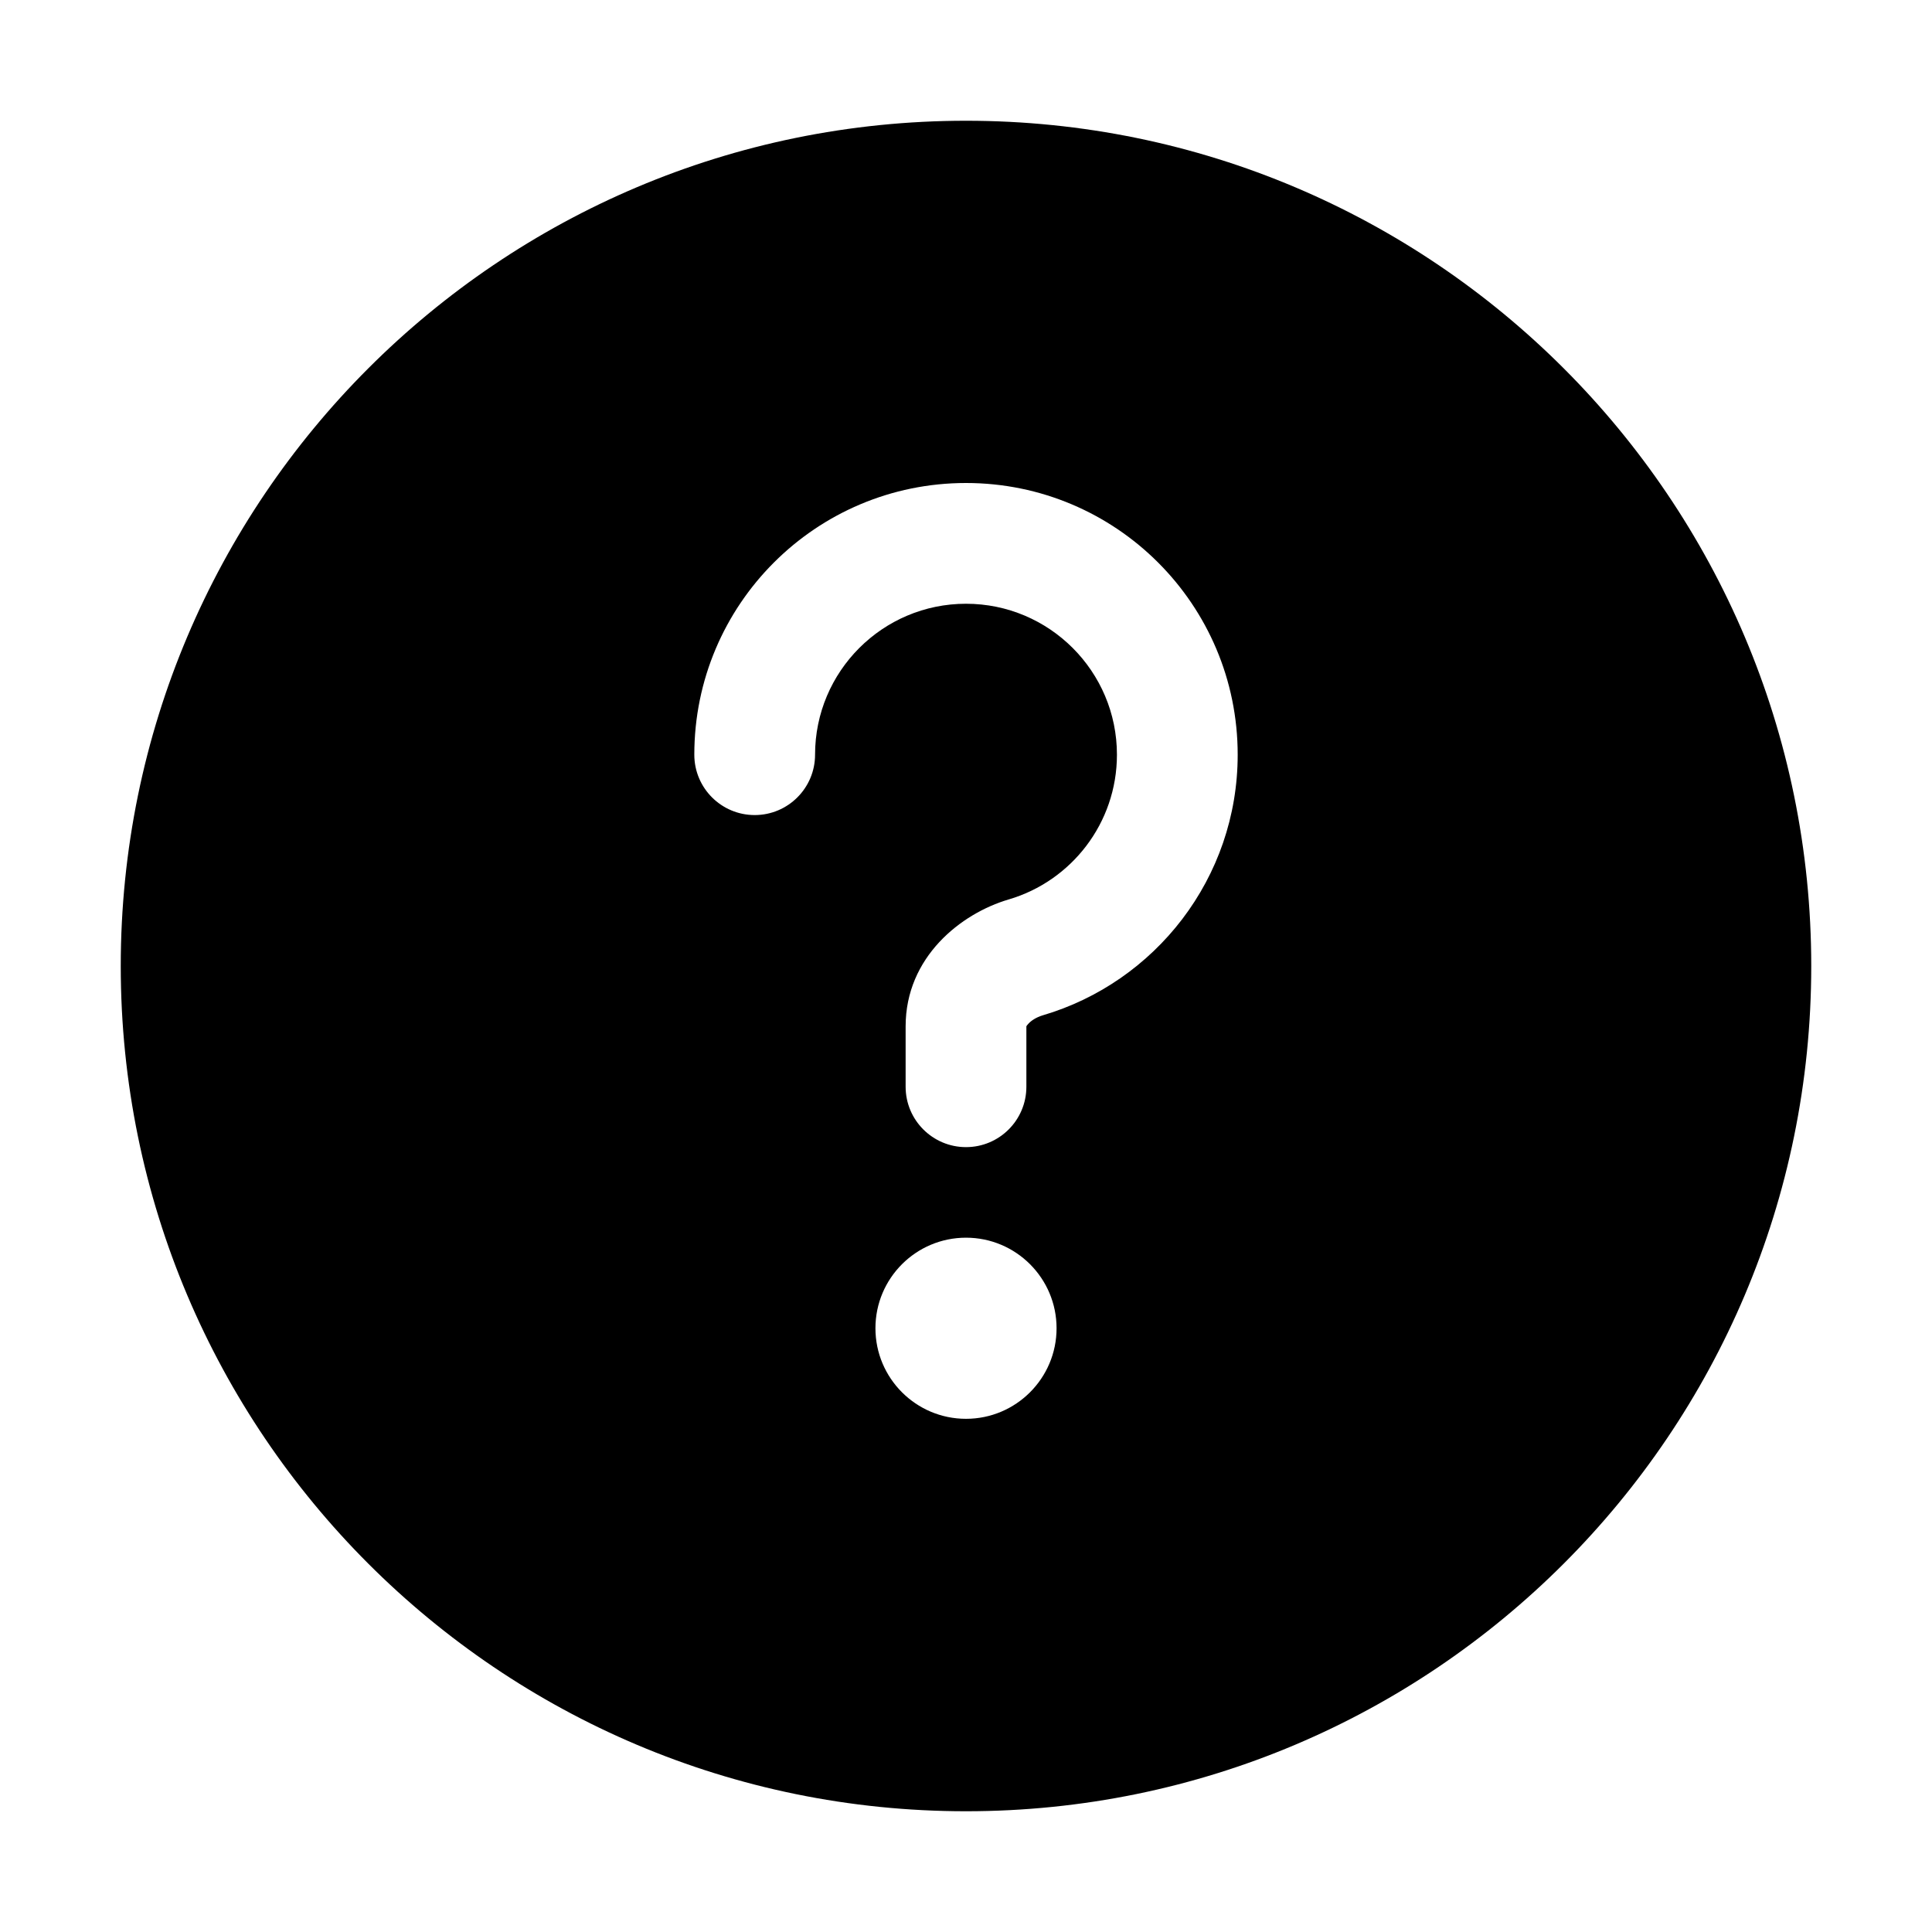
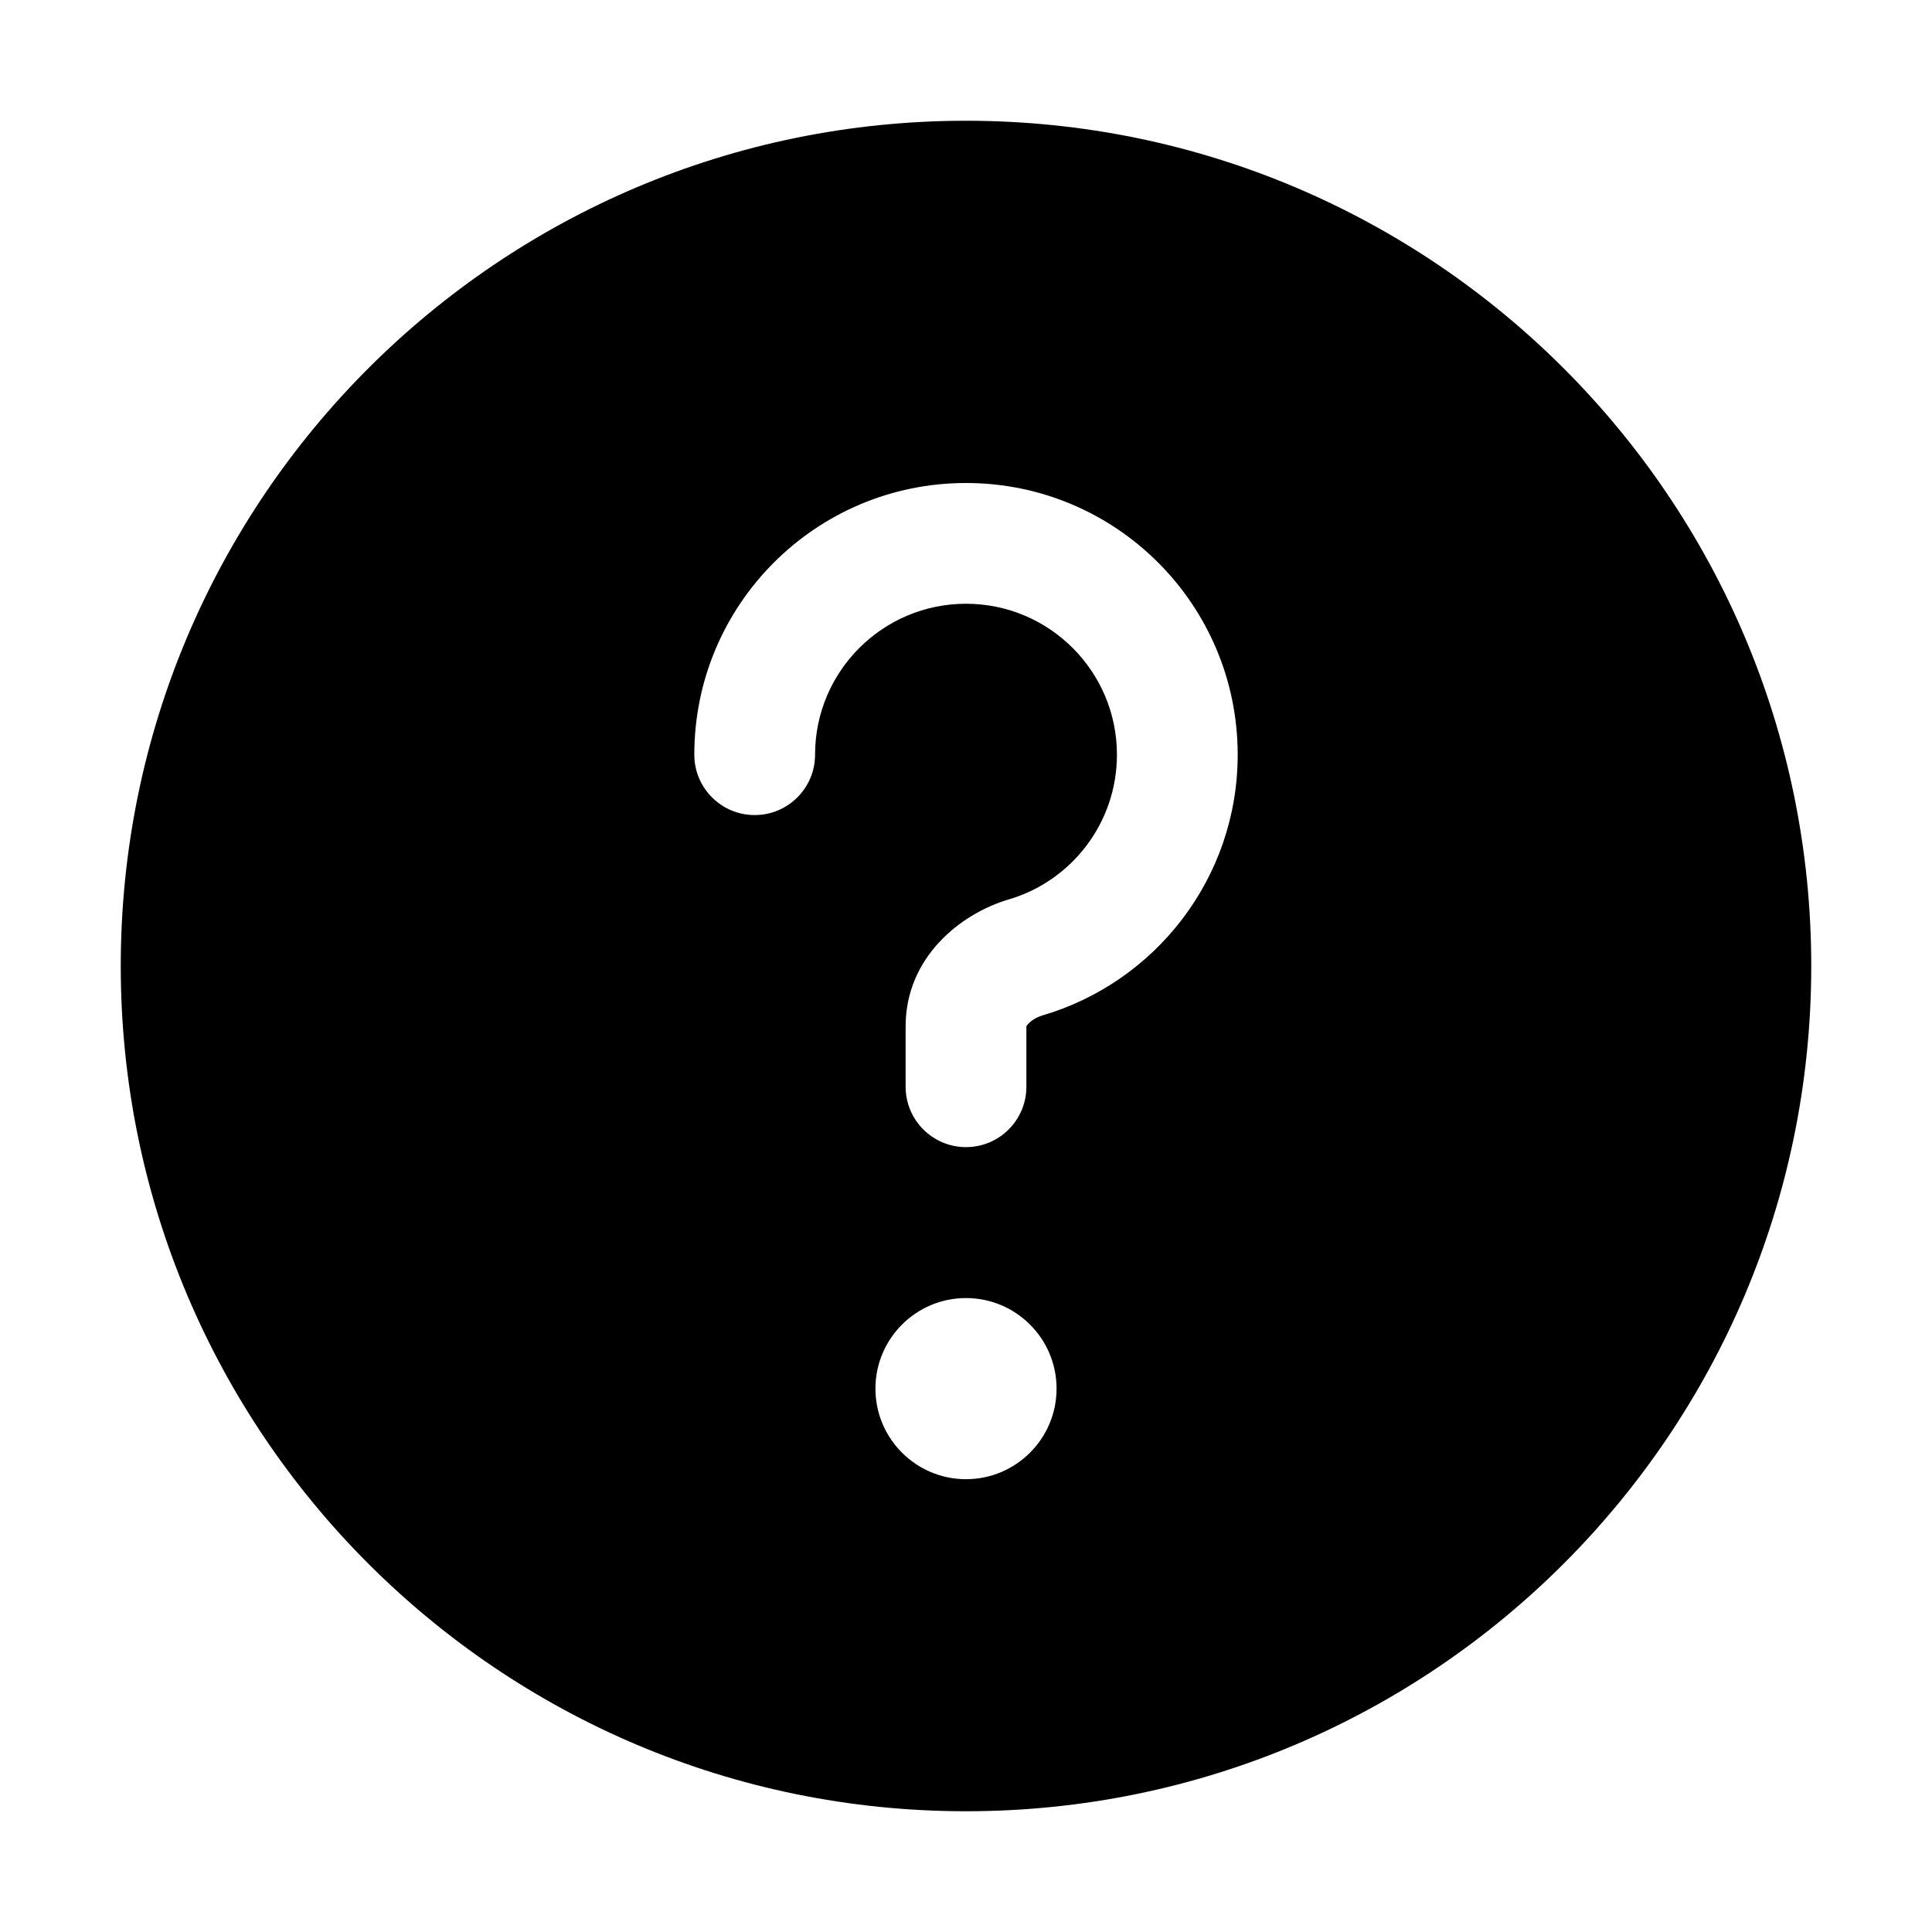
<svg xmlns="http://www.w3.org/2000/svg" width="16" height="16" viewBox="0 0 16 16" fill="none">
-   <path d="M8 1C11.866 1 15 4.134 15 8C15 11.866 11.866 15 8 15C4.134 15 1 11.866 1 8C1 4.134 4.134 1 8 1ZM8 10.25C7.586 10.25 7.25 10.586 7.25 11C7.25 11.414 7.586 11.75 8 11.75C8.414 11.75 8.75 11.414 8.75 11C8.75 10.586 8.414 10.25 8 10.25ZM8 4C6.757 4 5.75 5.007 5.75 6.25C5.75 6.526 5.974 6.75 6.25 6.75C6.526 6.75 6.75 6.526 6.75 6.25C6.75 5.56 7.31 5 8 5C8.69 5 9.25 5.56 9.25 6.25C9.25 6.817 8.872 7.297 8.353 7.449C7.959 7.565 7.5 7.925 7.5 8.5V9C7.5 9.276 7.724 9.5 8 9.5C8.276 9.5 8.5 9.276 8.5 9V8.5C8.501 8.497 8.505 8.49 8.516 8.479C8.539 8.453 8.581 8.425 8.634 8.409C9.567 8.135 10.25 7.273 10.25 6.25C10.25 5.007 9.243 4 8 4Z" fill="currentColor" />
+   <path d="M8 1C11.866 1 15 4.134 15 8C15 11.866 11.866 15 8 15C4.134 15 1 11.866 1 8C1 4.134 4.134 1 8 1ZM8 10.75C7.586 10.75 7.25 11.086 7.25 11.5C7.25 11.914 7.586 12.25 8 12.25C8.414 12.25 8.75 11.914 8.75 11.5C8.75 11.086 8.414 10.75 8 10.75ZM8 4C6.757 4 5.75 5.007 5.75 6.25C5.75 6.526 5.974 6.75 6.25 6.75C6.526 6.75 6.75 6.526 6.75 6.25C6.75 5.56 7.31 5 8 5C8.69 5 9.25 5.56 9.25 6.25C9.25 6.817 8.872 7.297 8.353 7.449C7.959 7.565 7.5 7.925 7.5 8.5V9C7.5 9.276 7.724 9.5 8 9.5C8.276 9.5 8.5 9.276 8.5 9V8.5C8.501 8.497 8.505 8.49 8.516 8.479C8.539 8.453 8.581 8.425 8.634 8.409C9.567 8.135 10.25 7.273 10.25 6.25C10.25 5.007 9.243 4 8 4Z" fill="currentColor" />
</svg>
